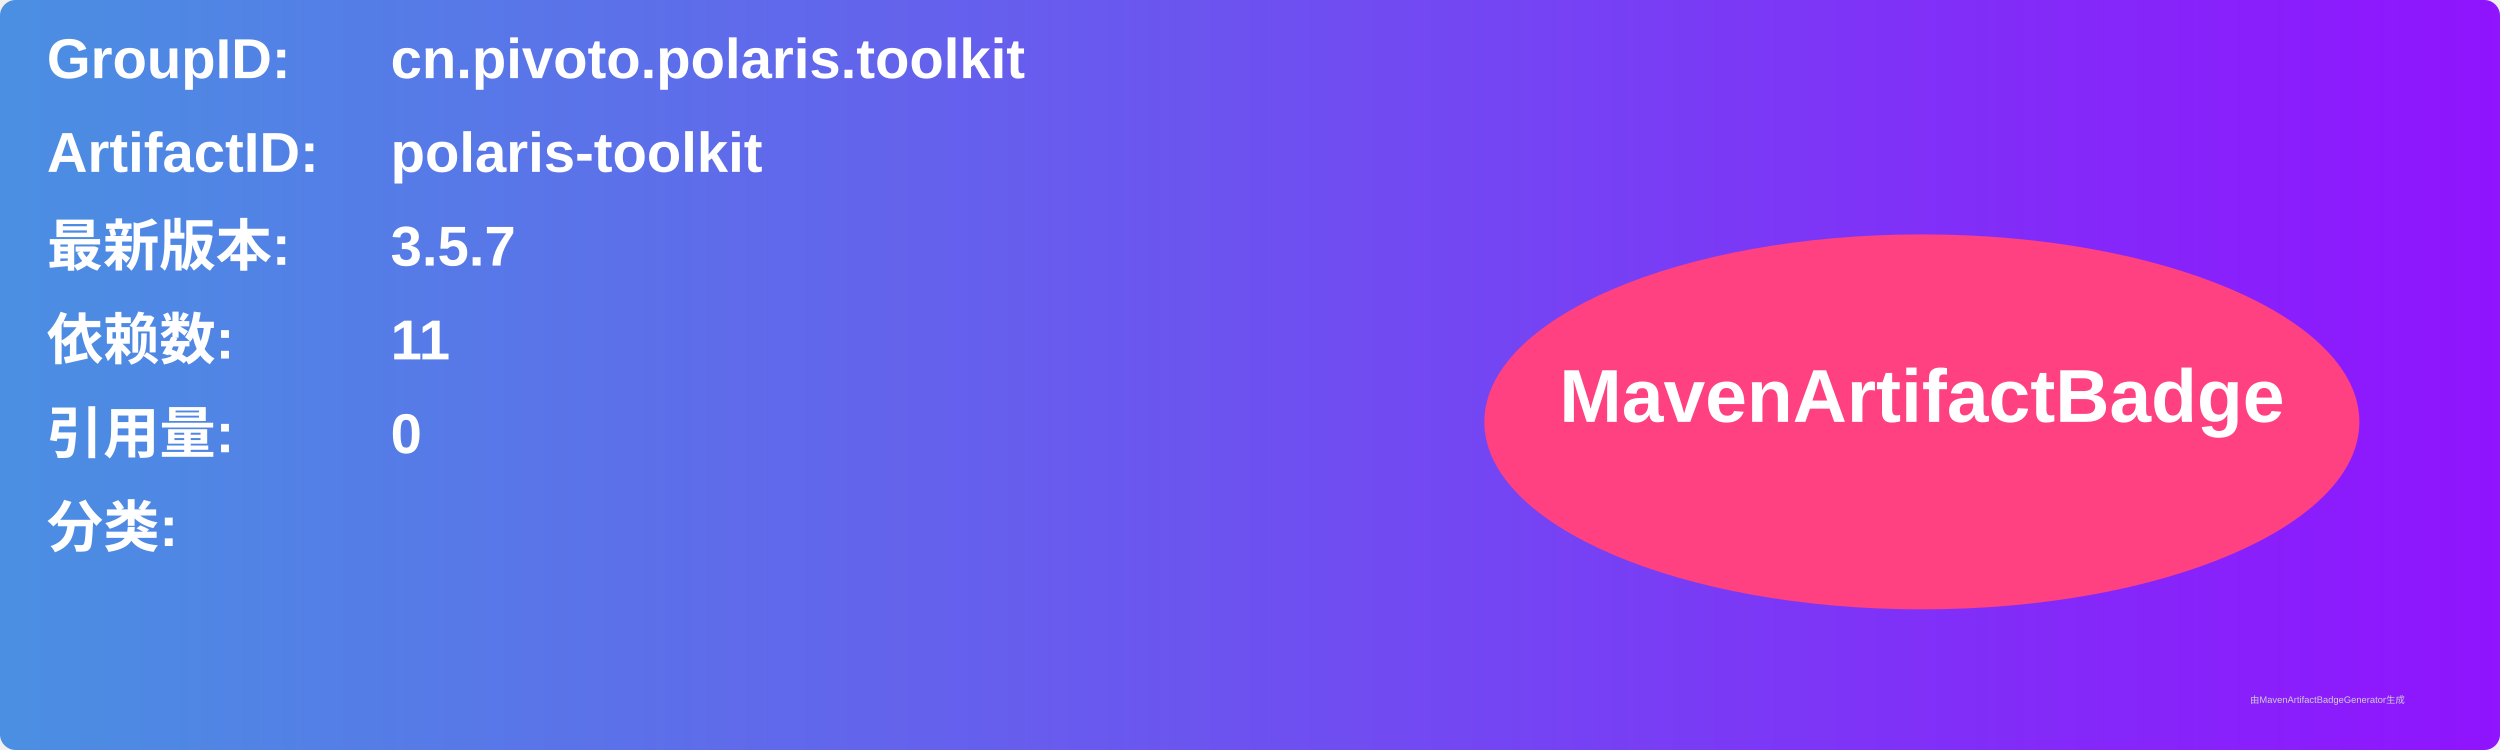
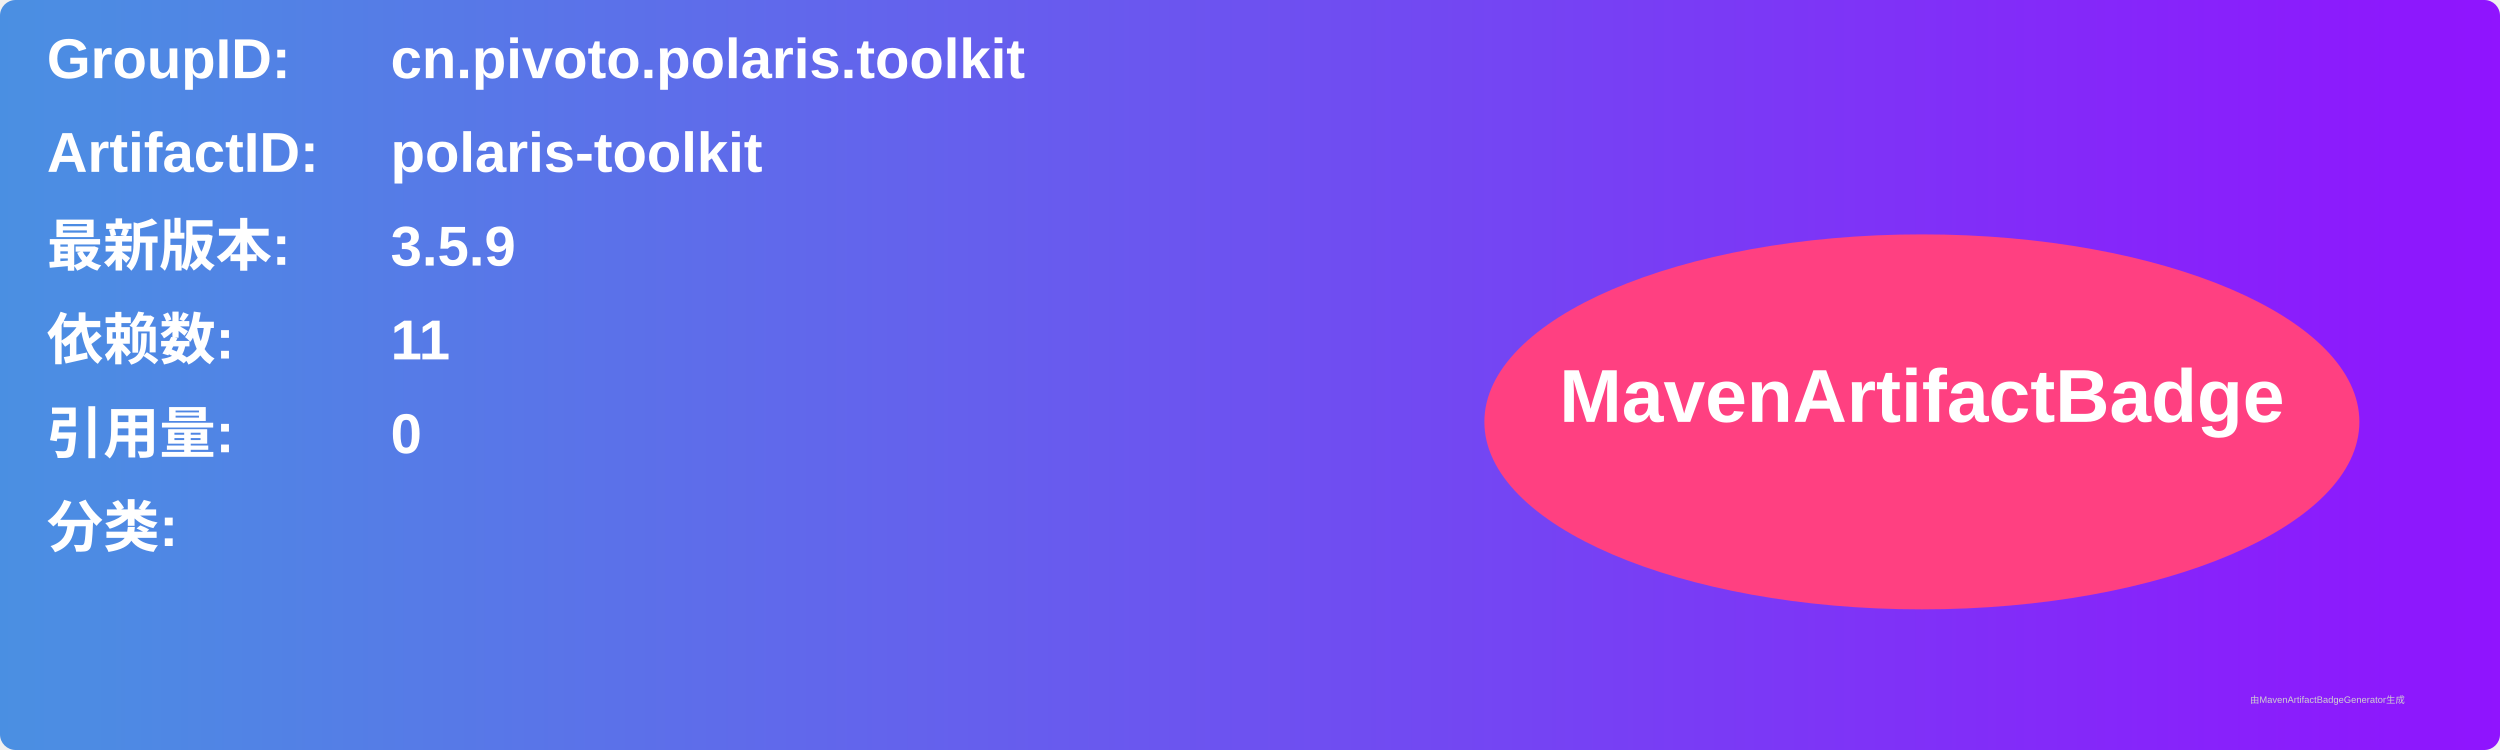
<svg xmlns="http://www.w3.org/2000/svg" width="800" height="240" viewBox="0 0 800 240">
  <linearGradient id="grad" x1="0%" y1="0%" x2="100%" y2="0%">
    <stop offset="0%" stop-color="#4a90e2" />
    <stop offset="100%" stop-color="#9013fe" />
  </linearGradient>
  <rect width="100%" height="100%" rx="5" ry="5" fill="url(#grad)" />
  <g transform="translate(15, 15)">
    <text x="0" y="10" font-family="Arial" font-size="18" fill="white" font-weight="bold" width="260">GroupID:</text>
    <text x="110" y="10" font-family="Arial" font-size="18" fill="white" font-weight="bold" width="460">cn.pivoto.polaris.toolkit</text>
    <text x="0" y="40" font-family="Arial" font-size="18" fill="white" font-weight="bold" width="260">ArtifactID:</text>
    <text x="110" y="40" font-family="Arial" font-size="18" fill="white" font-weight="bold" width="460">polaris-toolkit</text>
    <text x="0" y="70" font-family="Arial" font-size="18" fill="white" font-weight="bold">最新版本:</text>
    <text x="110" y="70" font-family="Arial" font-size="18" fill="white" font-weight="bold">
-       <tspan font-weight="bold">3.5.7</tspan>
+       <tspan font-weight="bold">3.5.9</tspan>
    </text>
    <text x="0" y="100" font-family="Arial" font-size="18" fill="white" font-weight="bold">依赖数: </text>
    <text x="110" y="100" font-family="Arial" font-size="18" fill="white">
      <tspan font-weight="bold">11</tspan>
    </text>
    <text x="0" y="130" font-family="Arial" font-size="18" fill="white" font-weight="bold">引用量: </text>
    <text x="110" y="130" font-family="Arial" font-size="18" fill="white">
      <tspan font-weight="bold">0</tspan>
    </text>
    <text x="0" y="160" font-family="Arial" font-size="18" fill="white" font-weight="bold">分类:</text>
    <text x="10" y="190" font-family="Arial" font-size="10" fill="white">
      <tspan font-weight="bold" />
    </text>
    <ellipse cx="600" cy="120" rx="140" ry="60" fill="#ff4081" />
    <text x="600" y="120" text-anchor="middle" font-family="Arial" font-size="24" fill="white" font-weight="bold">MavenArtifactBadge</text>
  </g>
  <text x="720" y="225" font-family="Arial" font-size="3" fill="#d0d0d0">由MavenArtifactBadgeGenerator生成</text>
</svg>
